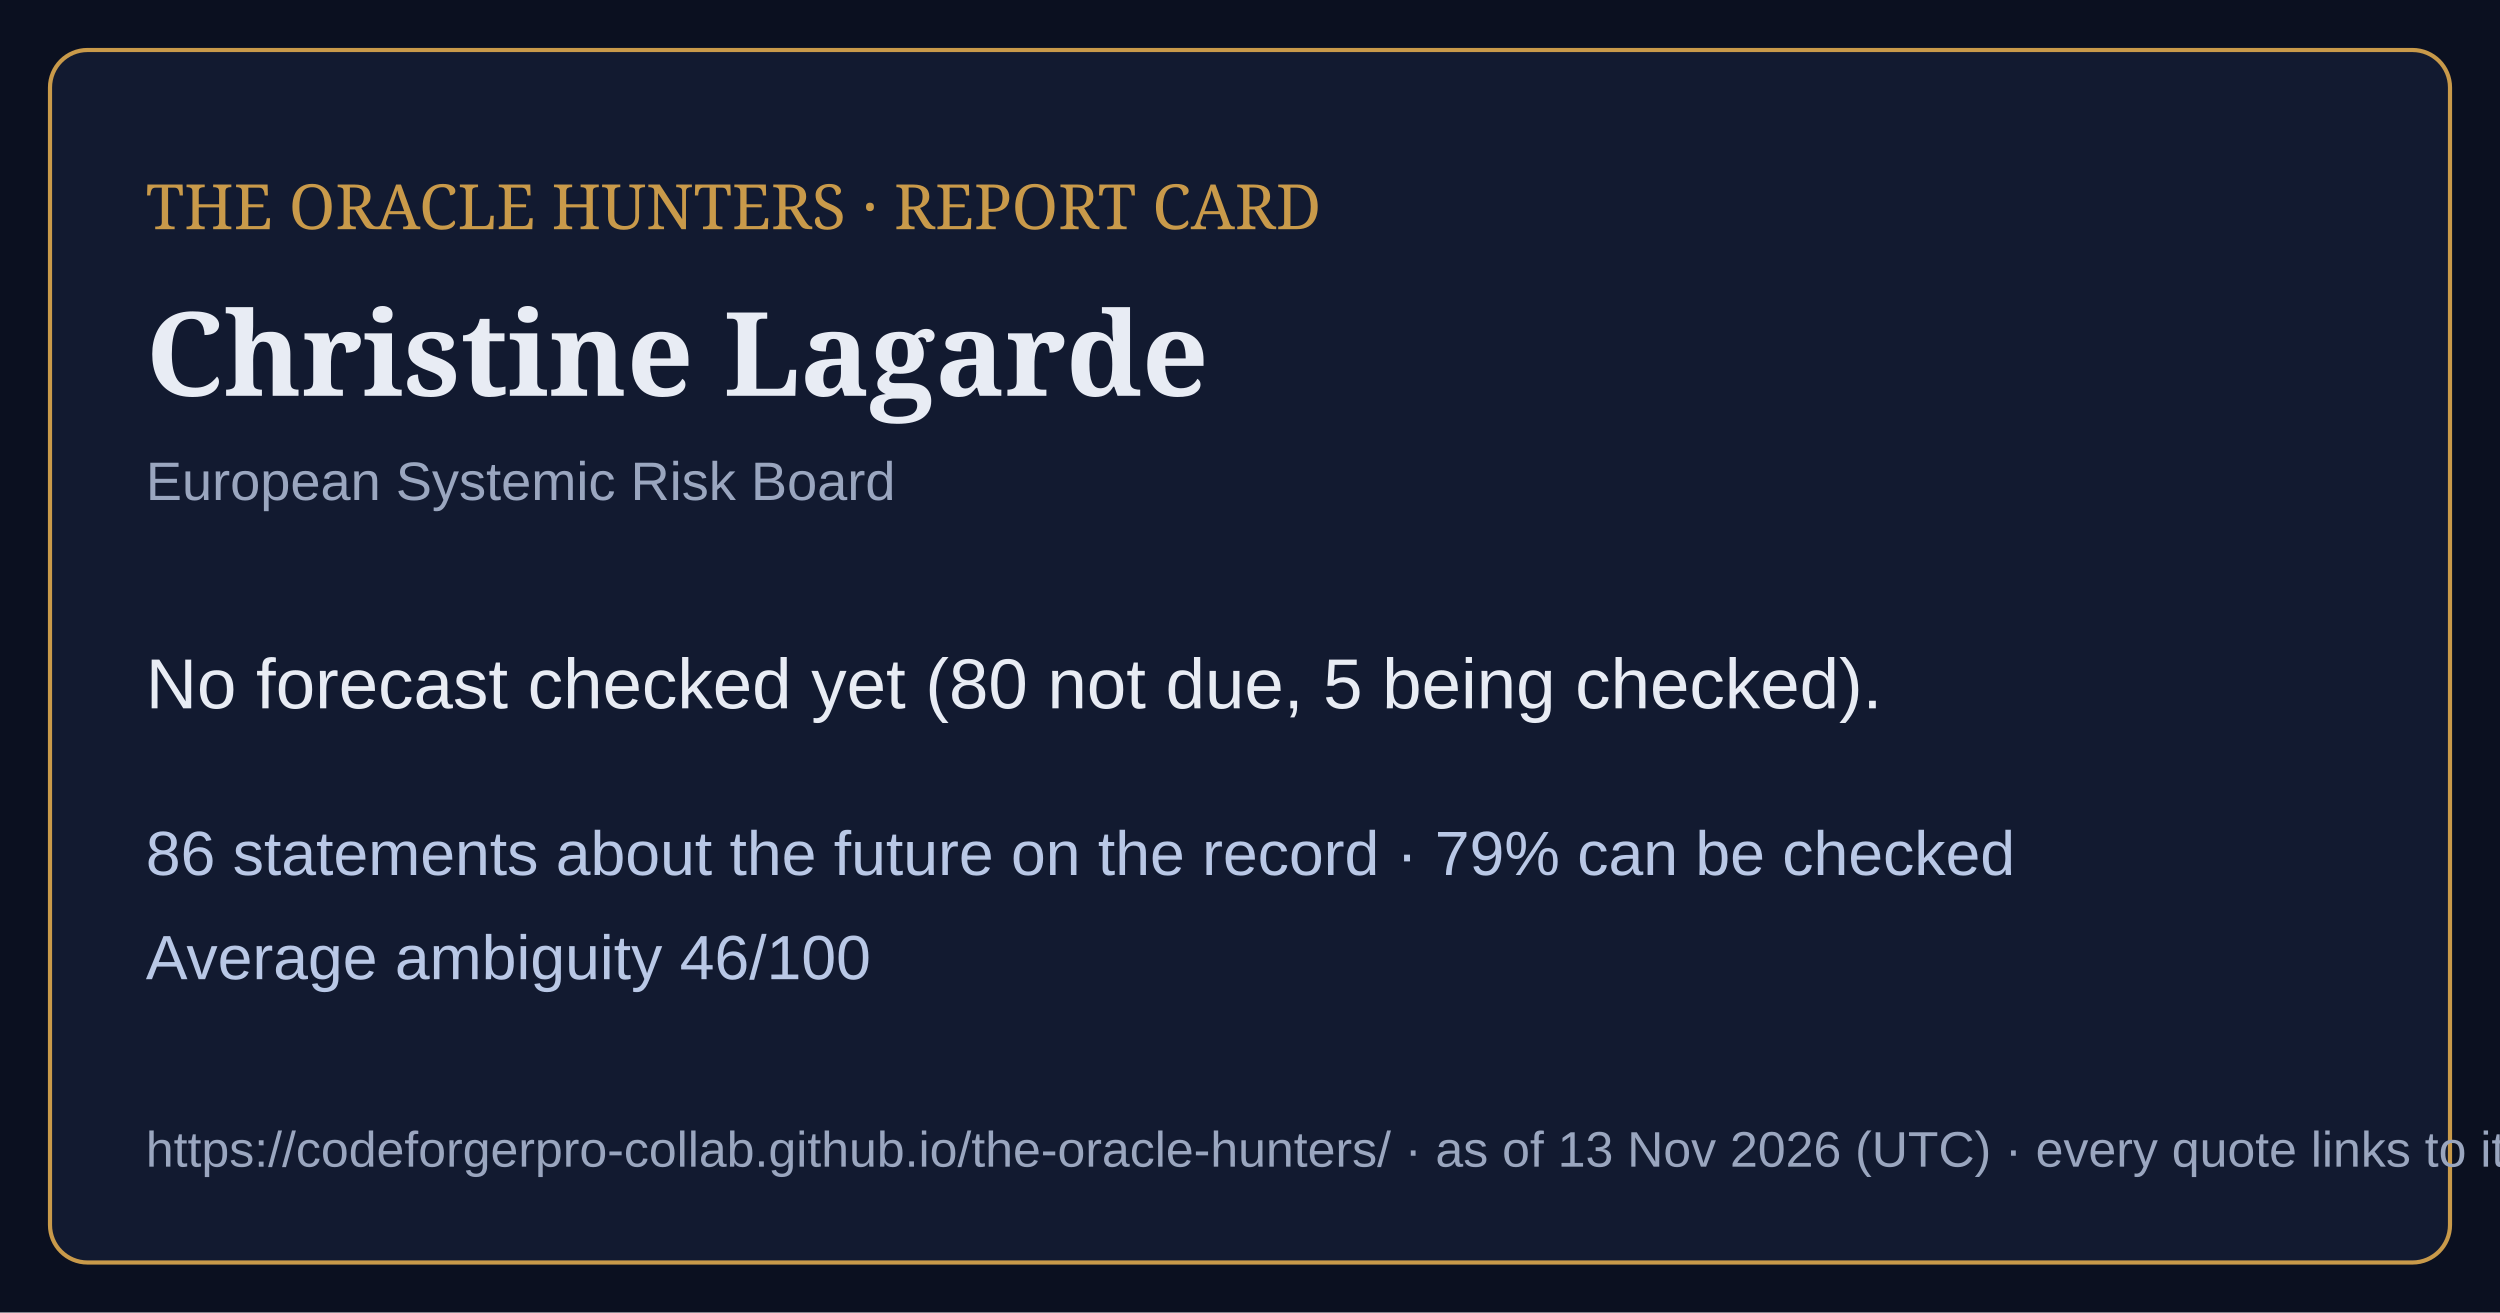
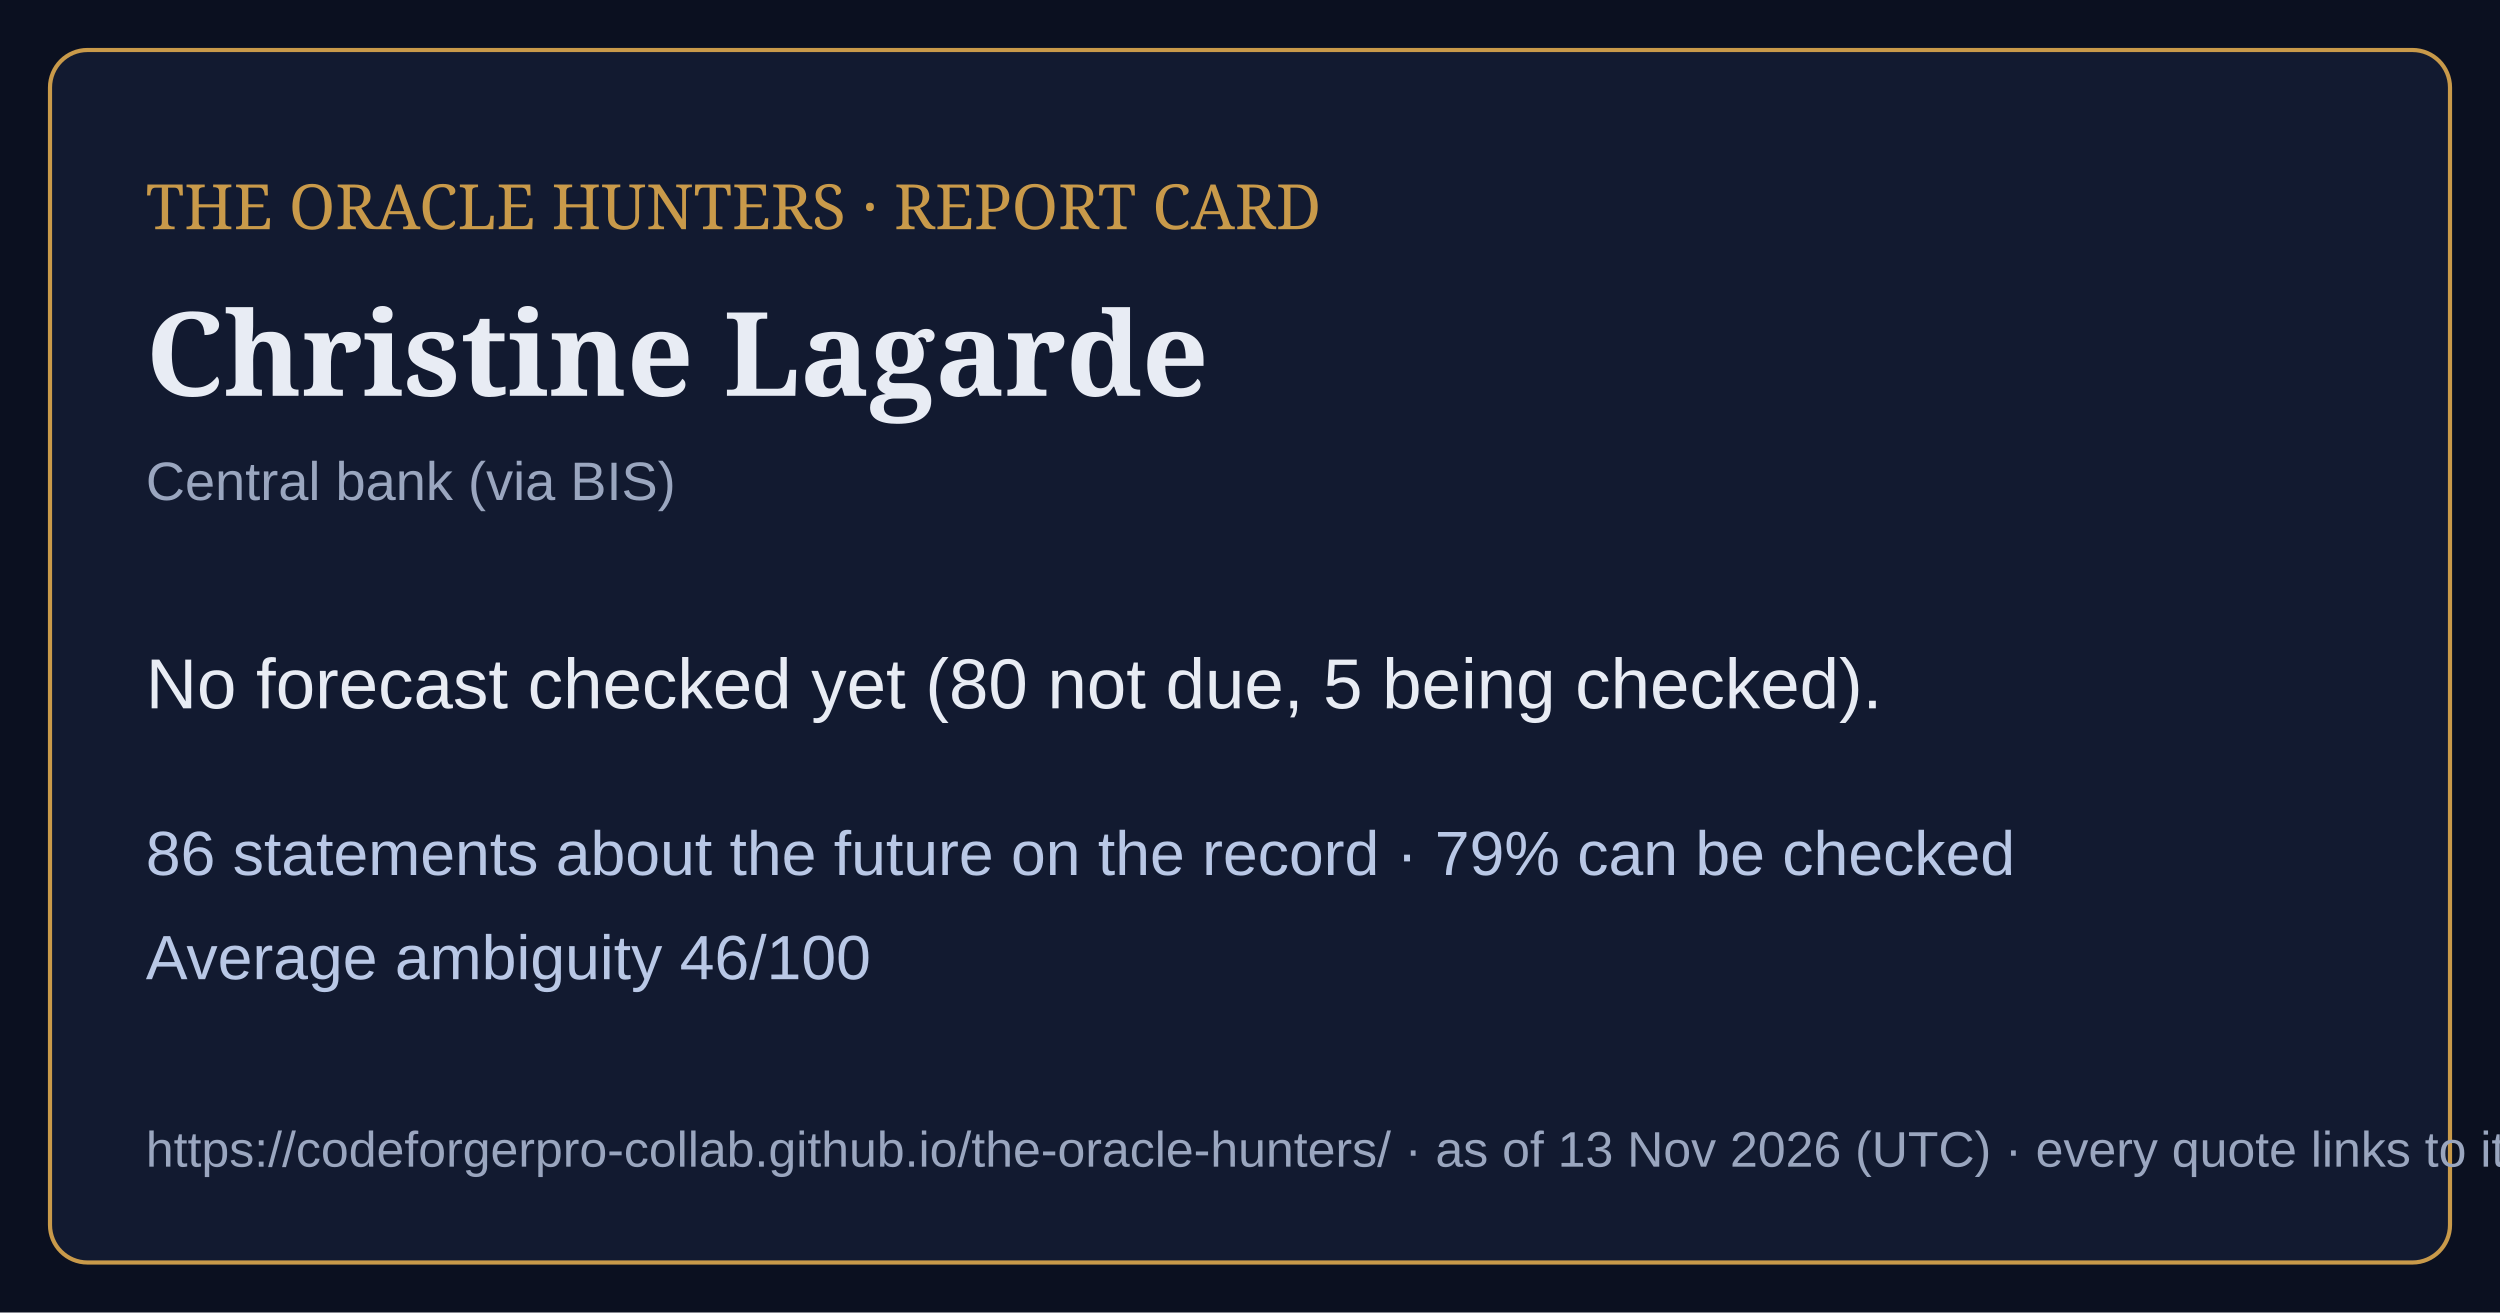
<svg xmlns="http://www.w3.org/2000/svg" viewBox="0 0 1200 630" width="1200" height="630">
  <rect width="1200" height="630" fill="#0b1020" />
  <rect x="24" y="24" width="1152" height="582" rx="18" fill="#121a30" stroke="#c99a4a" stroke-width="2" />
  <text x="70" y="110" font-family="Georgia,serif" font-size="30" fill="#c99a4a">THE ORACLE HUNTERS · REPORT CARD</text>
  <text x="70" y="190" font-family="Georgia,serif" font-size="56" font-weight="bold" fill="#e8ecf4">Christine Lagarde</text>
-   <text x="70" y="240" font-family="Arial,sans-serif" font-size="26" fill="#9aa6bf">European Systemic Risk Board</text>
+   <text x="70" y="240" font-family="Arial,sans-serif" font-size="26" fill="#9aa6bf">Central bank (via BIS)</text>
  <text x="70" y="340" font-family="Arial,sans-serif" font-size="34" fill="#e8ecf4">No forecast checked yet (80 not due, 5 being checked).</text>
  <text x="70" y="420" font-family="Arial,sans-serif" font-size="30" fill="#b9c8e6">86 statements about the future on the record · 79% can be checked</text>
  <text x="70" y="470" font-family="Arial,sans-serif" font-size="30" fill="#b9c8e6">Average ambiguity 46/100</text>
  <text x="70" y="560" font-family="Arial,sans-serif" font-size="24" fill="#9aa6bf">https://codeforgerpro-collab.github.io/the-oracle-hunters/ · as of 13 Nov 2026 (UTC) · every quote links to its official source</text>
</svg>
